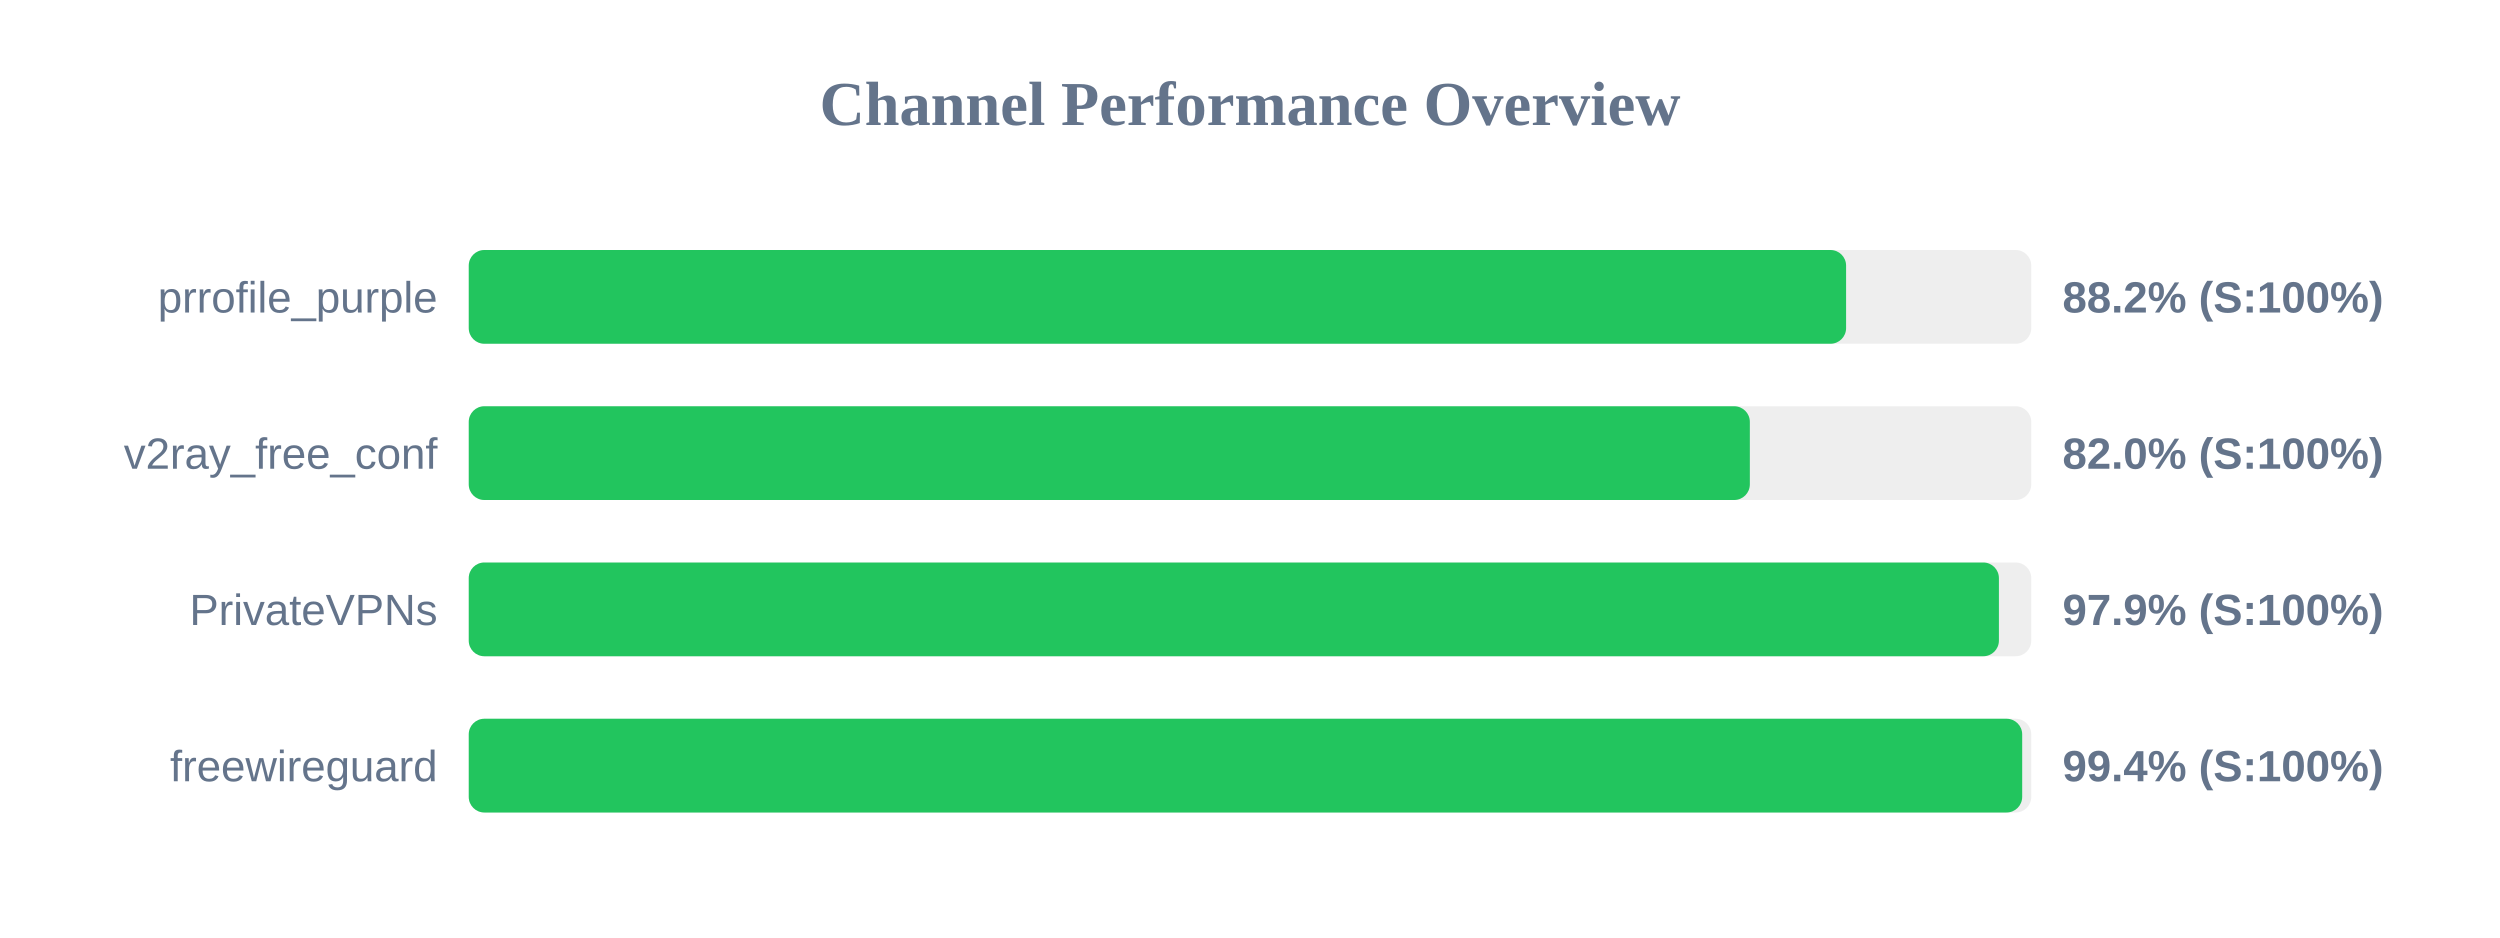
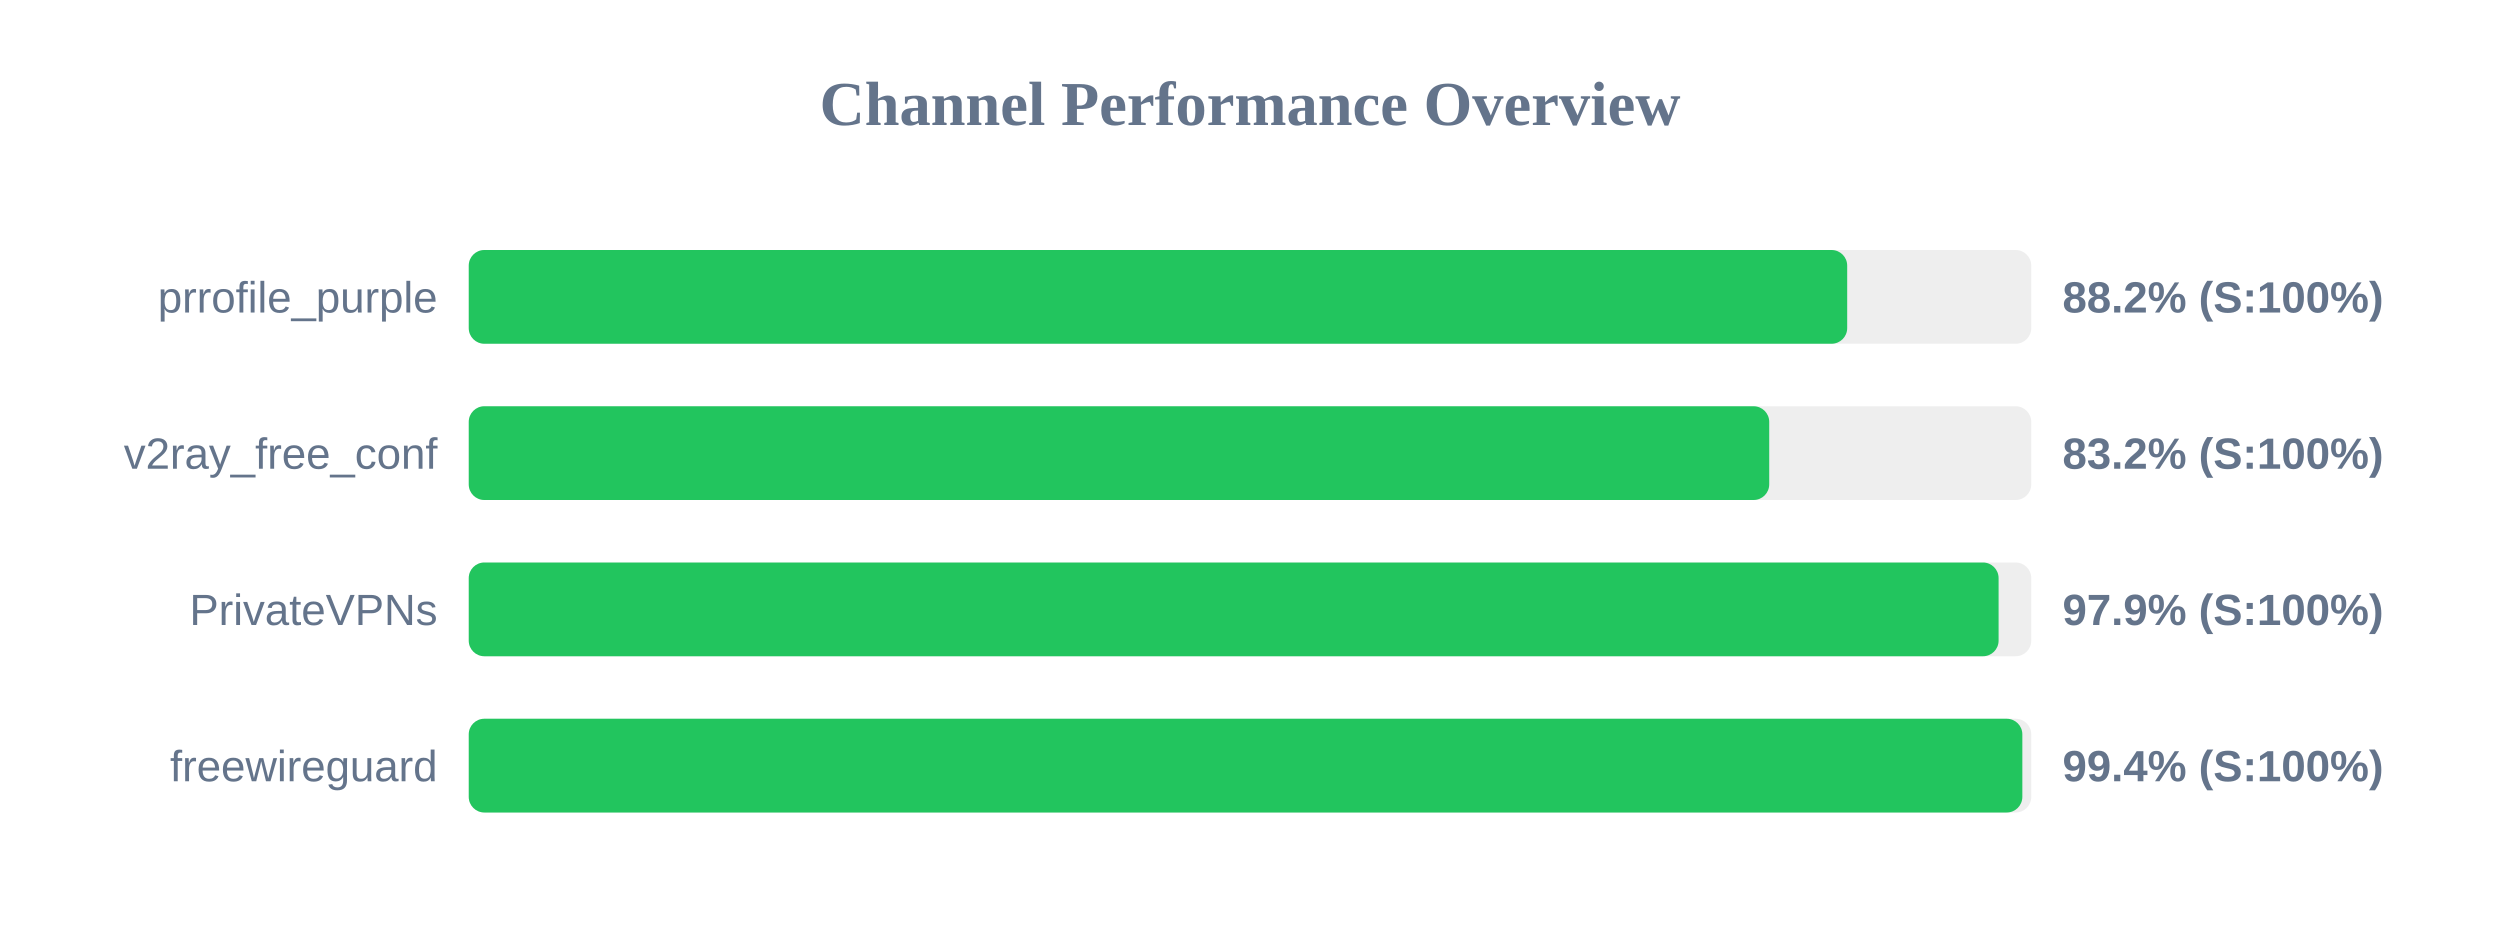
<svg xmlns="http://www.w3.org/2000/svg" width="800" height="300" version="1.1">
  <style>
        .row { font: 14px Arial; fill: #64748b; }
        .score { font: bold 14px Arial; fill: #64748b; }
    </style>
  <text x="400" y="40" text-anchor="middle" font-size="20px" font-weight="bold" fill="#64748b">Channel Performance Overview</text>
  <rect x="150" y="80" width="500" height="30" fill="#eee" rx="5" />
-   <rect x="150" y="80" width="440.75" height="30" fill="#22c55e" rx="5" />
+   <rect x="150" y="80" width="441.1" height="30" fill="#22c55e" rx="5" />
  <text x="140" y="100" text-anchor="end" class="row">prrofile_purple</text>
  <text x="660" y="100" text-anchor="start" class="score">88.2% (S:100%)</text>
  <rect x="150" y="130" width="500" height="30" fill="#eee" rx="5" />
-   <rect x="150" y="130" width="409.95" height="30" fill="#22c55e" rx="5" />
+   <rect x="150" y="130" width="416.15" height="30" fill="#22c55e" rx="5" />
  <text x="140" y="150" text-anchor="end" class="row">v2ray_free_conf</text>
-   <text x="660" y="150" text-anchor="start" class="score">82.0% (S:100%)</text>
+   <text x="660" y="150" text-anchor="start" class="score">83.2% (S:100%)</text>
  <rect x="150" y="180" width="500" height="30" fill="#eee" rx="5" />
-   <rect x="150" y="180" width="489.65" height="30" fill="#22c55e" rx="5" />
+   <rect x="150" y="180" width="489.55" height="30" fill="#22c55e" rx="5" />
  <text x="140" y="200" text-anchor="end" class="row">PrivateVPNs</text>
  <text x="660" y="200" text-anchor="start" class="score">97.9% (S:100%)</text>
  <rect x="150" y="230" width="500" height="30" fill="#eee" rx="5" />
-   <rect x="150" y="230" width="497.1" height="30" fill="#22c55e" rx="5" />
+   <rect x="150" y="230" width="497.15" height="30" fill="#22c55e" rx="5" />
  <text x="140" y="250" text-anchor="end" class="row">freewireguard</text>
  <text x="660" y="250" text-anchor="start" class="score">99.4% (S:100%)</text>
</svg>
